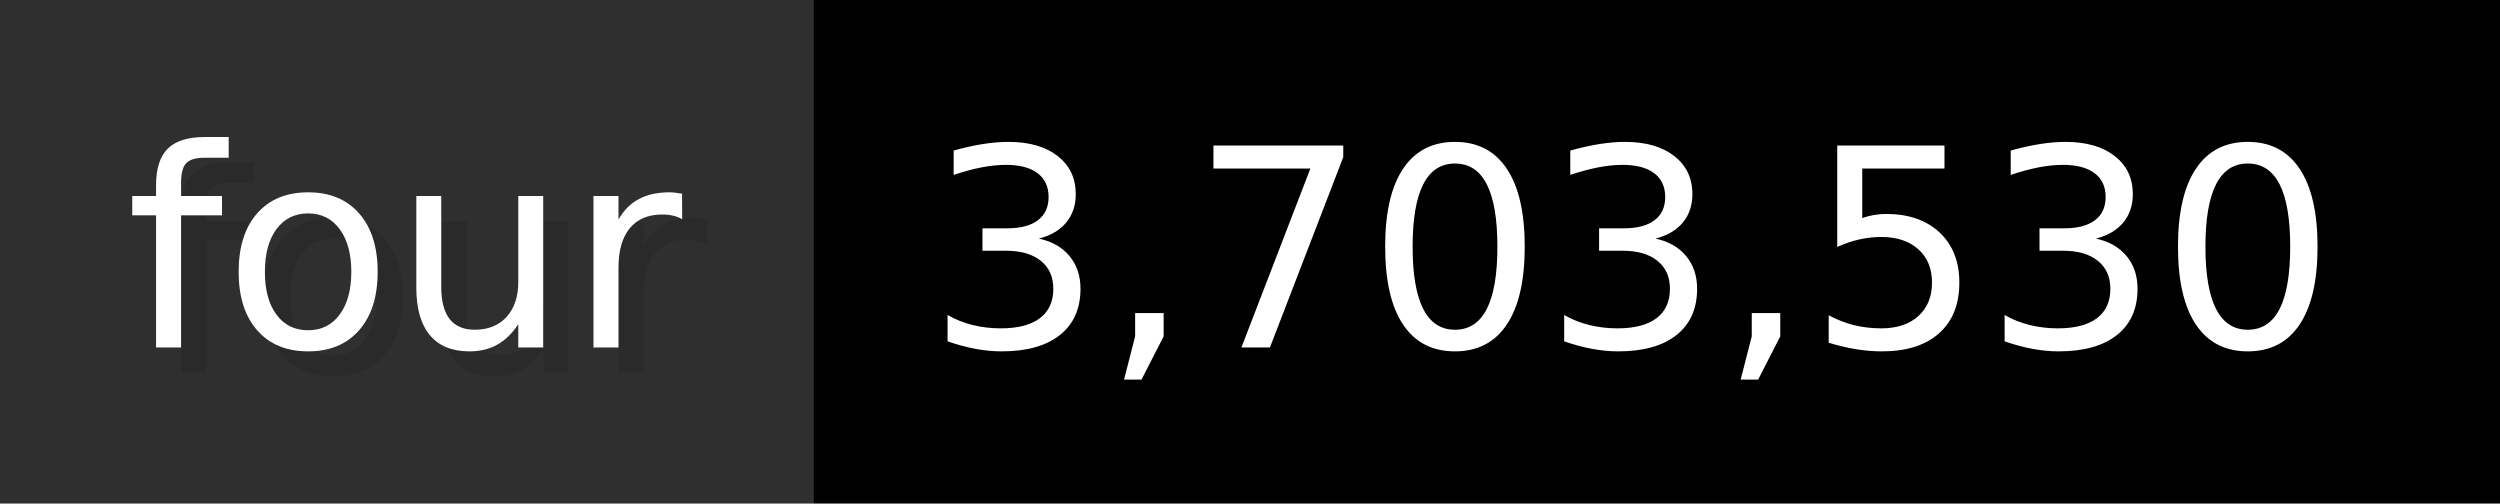
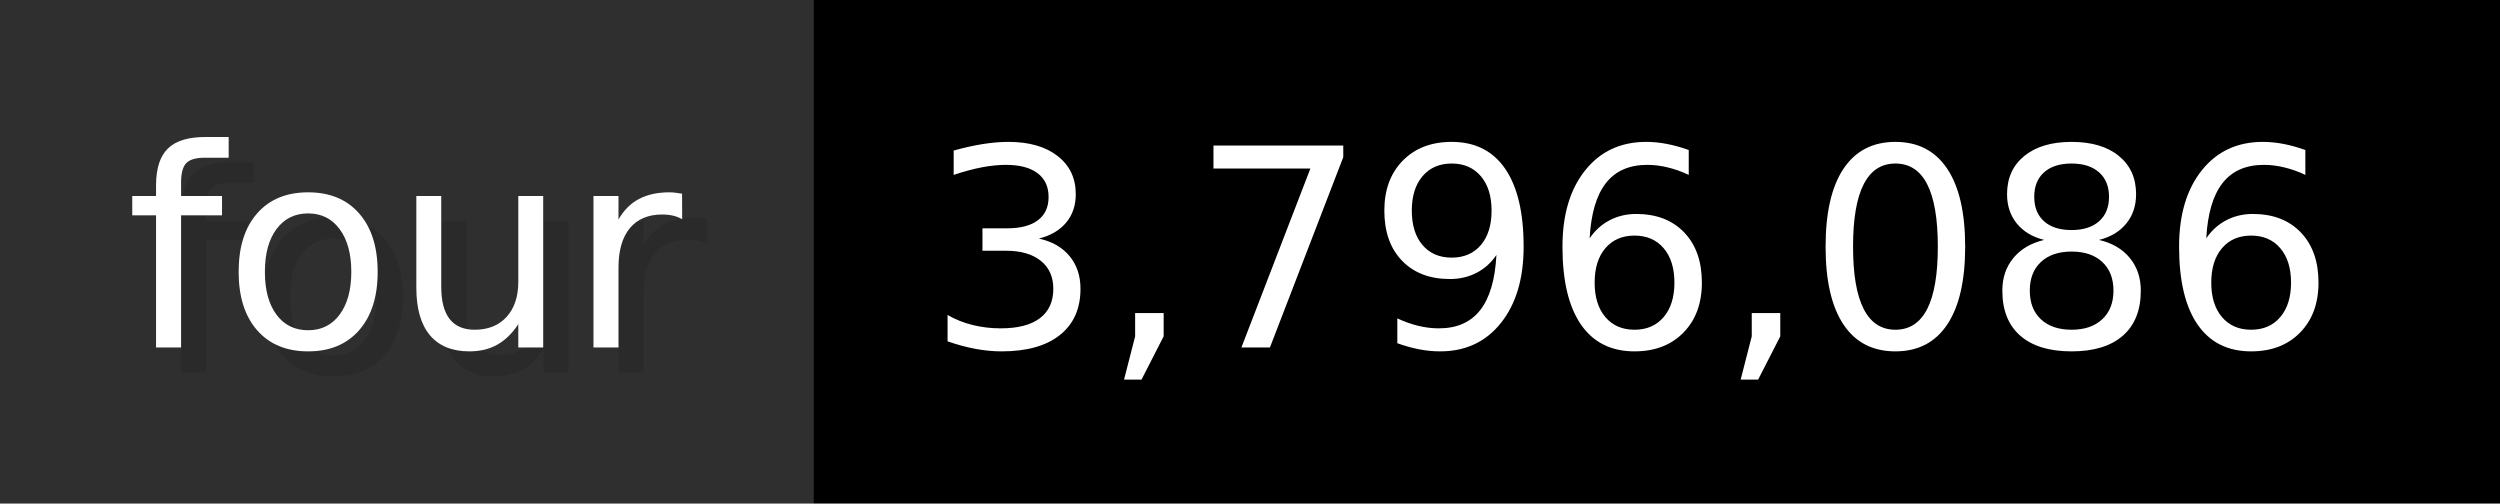
- <svg xmlns="http://www.w3.org/2000/svg" width="99.3" height="20" viewBox="0 0 993 200" role="img" aria-label="four: 3,703,530">
+ <svg xmlns="http://www.w3.org/2000/svg" width="99.3" height="20" viewBox="0 0 993 200" role="img" aria-label="four: 3,796,086">
  <g>
    <rect fill="#2F2F2F" width="323" height="200" />
    <rect fill="#" x="323" width="670" height="200" />
  </g>
  <g aria-hidden="true" fill="#fff" text-anchor="start" font-family="Verdana,DejaVu Sans,sans-serif" font-size="110">
    <text x="60" y="148" textLength="223" fill="#000" opacity="0.1">four</text>
    <text x="50" y="138" textLength="223">four</text>
-     <text x="378" y="148" textLength="570" fill="#000" opacity="0.1">3,703,530</text>
-     <text x="368" y="138" textLength="570">3,703,530</text>
+     <text x="378" y="148" textLength="570" fill="#000" opacity="0.1">3,796,086</text>
+     <text x="368" y="138" textLength="570">3,796,086</text>
  </g>
</svg>
